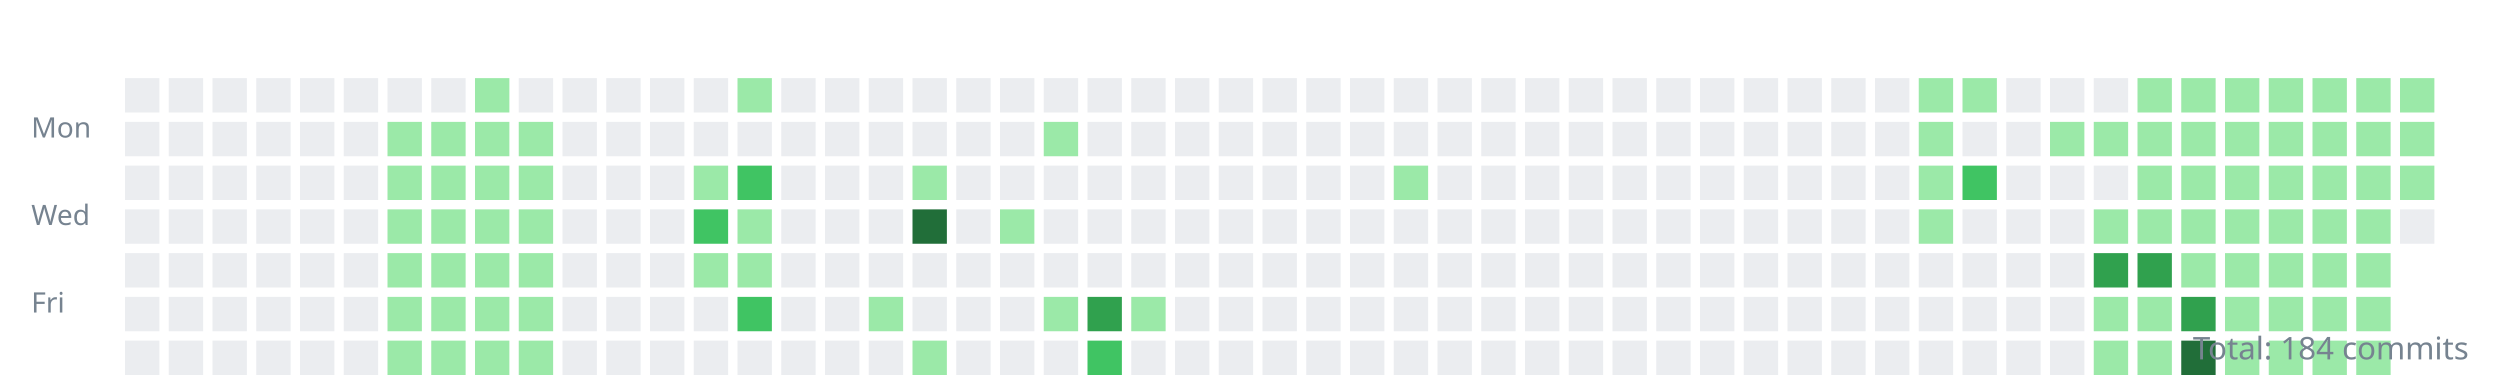
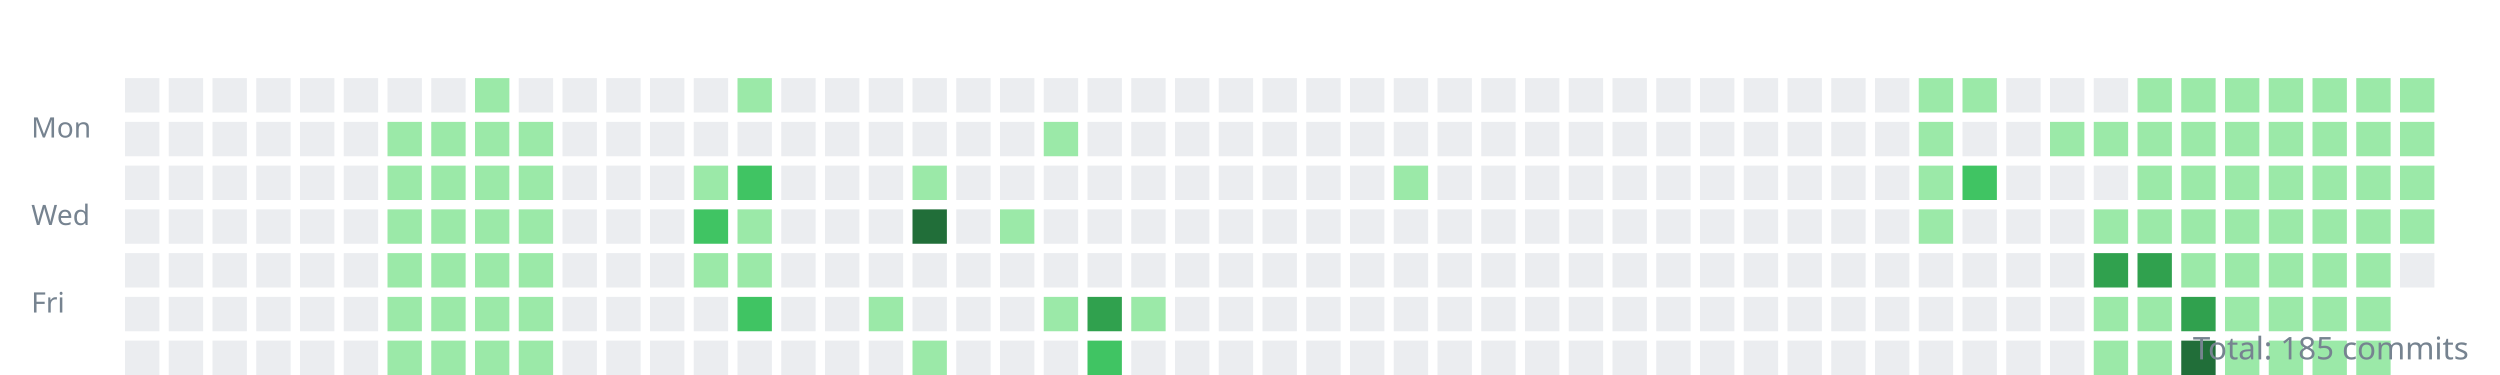
<svg xmlns="http://www.w3.org/2000/svg" width="800" height="120">
  <style>.day{outline:1px solid rgba(27,31,35,0.06);}text{font:9px sans-serif;fill:#768390;}</style>
  <g transform="translate(10,10)">
    <text y="34">Mon</text>
    <text y="62">Wed</text>
    <text y="90">Fri</text>
    <rect class="day" width="11" height="11" x="30" y="15" fill="#ebedf0" />
    <rect class="day" width="11" height="11" x="30" y="29" fill="#ebedf0" />
    <rect class="day" width="11" height="11" x="30" y="43" fill="#ebedf0" />
    <rect class="day" width="11" height="11" x="30" y="57" fill="#ebedf0" />
    <rect class="day" width="11" height="11" x="30" y="71" fill="#ebedf0" />
    <rect class="day" width="11" height="11" x="30" y="85" fill="#ebedf0" />
    <rect class="day" width="11" height="11" x="30" y="99" fill="#ebedf0" />
    <rect class="day" width="11" height="11" x="44" y="15" fill="#ebedf0" />
    <rect class="day" width="11" height="11" x="44" y="29" fill="#ebedf0" />
    <rect class="day" width="11" height="11" x="44" y="43" fill="#ebedf0" />
    <rect class="day" width="11" height="11" x="44" y="57" fill="#ebedf0" />
    <rect class="day" width="11" height="11" x="44" y="71" fill="#ebedf0" />
    <rect class="day" width="11" height="11" x="44" y="85" fill="#ebedf0" />
    <rect class="day" width="11" height="11" x="44" y="99" fill="#ebedf0" />
    <rect class="day" width="11" height="11" x="58" y="15" fill="#ebedf0" />
    <rect class="day" width="11" height="11" x="58" y="29" fill="#ebedf0" />
    <rect class="day" width="11" height="11" x="58" y="43" fill="#ebedf0" />
    <rect class="day" width="11" height="11" x="58" y="57" fill="#ebedf0" />
    <rect class="day" width="11" height="11" x="58" y="71" fill="#ebedf0" />
    <rect class="day" width="11" height="11" x="58" y="85" fill="#ebedf0" />
    <rect class="day" width="11" height="11" x="58" y="99" fill="#ebedf0" />
    <rect class="day" width="11" height="11" x="72" y="15" fill="#ebedf0" />
    <rect class="day" width="11" height="11" x="72" y="29" fill="#ebedf0" />
    <rect class="day" width="11" height="11" x="72" y="43" fill="#ebedf0" />
    <rect class="day" width="11" height="11" x="72" y="57" fill="#ebedf0" />
    <rect class="day" width="11" height="11" x="72" y="71" fill="#ebedf0" />
    <rect class="day" width="11" height="11" x="72" y="85" fill="#ebedf0" />
    <rect class="day" width="11" height="11" x="72" y="99" fill="#ebedf0" />
    <rect class="day" width="11" height="11" x="86" y="15" fill="#ebedf0" />
    <rect class="day" width="11" height="11" x="86" y="29" fill="#ebedf0" />
    <rect class="day" width="11" height="11" x="86" y="43" fill="#ebedf0" />
    <rect class="day" width="11" height="11" x="86" y="57" fill="#ebedf0" />
    <rect class="day" width="11" height="11" x="86" y="71" fill="#ebedf0" />
    <rect class="day" width="11" height="11" x="86" y="85" fill="#ebedf0" />
    <rect class="day" width="11" height="11" x="86" y="99" fill="#ebedf0" />
    <rect class="day" width="11" height="11" x="100" y="15" fill="#ebedf0" />
    <rect class="day" width="11" height="11" x="100" y="29" fill="#ebedf0" />
    <rect class="day" width="11" height="11" x="100" y="43" fill="#ebedf0" />
    <rect class="day" width="11" height="11" x="100" y="57" fill="#ebedf0" />
    <rect class="day" width="11" height="11" x="100" y="71" fill="#ebedf0" />
    <rect class="day" width="11" height="11" x="100" y="85" fill="#ebedf0" />
    <rect class="day" width="11" height="11" x="100" y="99" fill="#ebedf0" />
    <rect class="day" width="11" height="11" x="114" y="15" fill="#ebedf0" />
    <rect class="day" width="11" height="11" x="114" y="29" fill="#9be9a8" />
    <rect class="day" width="11" height="11" x="114" y="43" fill="#9be9a8" />
    <rect class="day" width="11" height="11" x="114" y="57" fill="#9be9a8" />
    <rect class="day" width="11" height="11" x="114" y="71" fill="#9be9a8" />
    <rect class="day" width="11" height="11" x="114" y="85" fill="#9be9a8" />
    <rect class="day" width="11" height="11" x="114" y="99" fill="#9be9a8" />
    <rect class="day" width="11" height="11" x="128" y="15" fill="#ebedf0" />
    <rect class="day" width="11" height="11" x="128" y="29" fill="#9be9a8" />
    <rect class="day" width="11" height="11" x="128" y="43" fill="#9be9a8" />
    <rect class="day" width="11" height="11" x="128" y="57" fill="#9be9a8" />
    <rect class="day" width="11" height="11" x="128" y="71" fill="#9be9a8" />
    <rect class="day" width="11" height="11" x="128" y="85" fill="#9be9a8" />
    <rect class="day" width="11" height="11" x="128" y="99" fill="#9be9a8" />
    <rect class="day" width="11" height="11" x="142" y="15" fill="#9be9a8" />
    <rect class="day" width="11" height="11" x="142" y="29" fill="#9be9a8" />
    <rect class="day" width="11" height="11" x="142" y="43" fill="#9be9a8" />
    <rect class="day" width="11" height="11" x="142" y="57" fill="#9be9a8" />
    <rect class="day" width="11" height="11" x="142" y="71" fill="#9be9a8" />
    <rect class="day" width="11" height="11" x="142" y="85" fill="#9be9a8" />
    <rect class="day" width="11" height="11" x="142" y="99" fill="#9be9a8" />
    <rect class="day" width="11" height="11" x="156" y="15" fill="#ebedf0" />
    <rect class="day" width="11" height="11" x="156" y="29" fill="#9be9a8" />
    <rect class="day" width="11" height="11" x="156" y="43" fill="#9be9a8" />
    <rect class="day" width="11" height="11" x="156" y="57" fill="#9be9a8" />
    <rect class="day" width="11" height="11" x="156" y="71" fill="#9be9a8" />
    <rect class="day" width="11" height="11" x="156" y="85" fill="#9be9a8" />
    <rect class="day" width="11" height="11" x="156" y="99" fill="#9be9a8" />
    <rect class="day" width="11" height="11" x="170" y="15" fill="#ebedf0" />
    <rect class="day" width="11" height="11" x="170" y="29" fill="#ebedf0" />
    <rect class="day" width="11" height="11" x="170" y="43" fill="#ebedf0" />
    <rect class="day" width="11" height="11" x="170" y="57" fill="#ebedf0" />
    <rect class="day" width="11" height="11" x="170" y="71" fill="#ebedf0" />
    <rect class="day" width="11" height="11" x="170" y="85" fill="#ebedf0" />
    <rect class="day" width="11" height="11" x="170" y="99" fill="#ebedf0" />
    <rect class="day" width="11" height="11" x="184" y="15" fill="#ebedf0" />
    <rect class="day" width="11" height="11" x="184" y="29" fill="#ebedf0" />
    <rect class="day" width="11" height="11" x="184" y="43" fill="#ebedf0" />
    <rect class="day" width="11" height="11" x="184" y="57" fill="#ebedf0" />
    <rect class="day" width="11" height="11" x="184" y="71" fill="#ebedf0" />
    <rect class="day" width="11" height="11" x="184" y="85" fill="#ebedf0" />
    <rect class="day" width="11" height="11" x="184" y="99" fill="#ebedf0" />
    <rect class="day" width="11" height="11" x="198" y="15" fill="#ebedf0" />
    <rect class="day" width="11" height="11" x="198" y="29" fill="#ebedf0" />
    <rect class="day" width="11" height="11" x="198" y="43" fill="#ebedf0" />
    <rect class="day" width="11" height="11" x="198" y="57" fill="#ebedf0" />
    <rect class="day" width="11" height="11" x="198" y="71" fill="#ebedf0" />
    <rect class="day" width="11" height="11" x="198" y="85" fill="#ebedf0" />
    <rect class="day" width="11" height="11" x="198" y="99" fill="#ebedf0" />
    <rect class="day" width="11" height="11" x="212" y="15" fill="#ebedf0" />
    <rect class="day" width="11" height="11" x="212" y="29" fill="#ebedf0" />
    <rect class="day" width="11" height="11" x="212" y="43" fill="#9be9a8" />
    <rect class="day" width="11" height="11" x="212" y="57" fill="#40c463" />
    <rect class="day" width="11" height="11" x="212" y="71" fill="#9be9a8" />
    <rect class="day" width="11" height="11" x="212" y="85" fill="#ebedf0" />
    <rect class="day" width="11" height="11" x="212" y="99" fill="#ebedf0" />
    <rect class="day" width="11" height="11" x="226" y="15" fill="#9be9a8" />
    <rect class="day" width="11" height="11" x="226" y="29" fill="#ebedf0" />
    <rect class="day" width="11" height="11" x="226" y="43" fill="#40c463" />
    <rect class="day" width="11" height="11" x="226" y="57" fill="#9be9a8" />
    <rect class="day" width="11" height="11" x="226" y="71" fill="#9be9a8" />
    <rect class="day" width="11" height="11" x="226" y="85" fill="#40c463" />
    <rect class="day" width="11" height="11" x="226" y="99" fill="#ebedf0" />
    <rect class="day" width="11" height="11" x="240" y="15" fill="#ebedf0" />
    <rect class="day" width="11" height="11" x="240" y="29" fill="#ebedf0" />
    <rect class="day" width="11" height="11" x="240" y="43" fill="#ebedf0" />
    <rect class="day" width="11" height="11" x="240" y="57" fill="#ebedf0" />
    <rect class="day" width="11" height="11" x="240" y="71" fill="#ebedf0" />
    <rect class="day" width="11" height="11" x="240" y="85" fill="#ebedf0" />
    <rect class="day" width="11" height="11" x="240" y="99" fill="#ebedf0" />
    <rect class="day" width="11" height="11" x="254" y="15" fill="#ebedf0" />
    <rect class="day" width="11" height="11" x="254" y="29" fill="#ebedf0" />
    <rect class="day" width="11" height="11" x="254" y="43" fill="#ebedf0" />
    <rect class="day" width="11" height="11" x="254" y="57" fill="#ebedf0" />
    <rect class="day" width="11" height="11" x="254" y="71" fill="#ebedf0" />
    <rect class="day" width="11" height="11" x="254" y="85" fill="#ebedf0" />
    <rect class="day" width="11" height="11" x="254" y="99" fill="#ebedf0" />
    <rect class="day" width="11" height="11" x="268" y="15" fill="#ebedf0" />
    <rect class="day" width="11" height="11" x="268" y="29" fill="#ebedf0" />
    <rect class="day" width="11" height="11" x="268" y="43" fill="#ebedf0" />
    <rect class="day" width="11" height="11" x="268" y="57" fill="#ebedf0" />
    <rect class="day" width="11" height="11" x="268" y="71" fill="#ebedf0" />
    <rect class="day" width="11" height="11" x="268" y="85" fill="#9be9a8" />
    <rect class="day" width="11" height="11" x="268" y="99" fill="#ebedf0" />
    <rect class="day" width="11" height="11" x="282" y="15" fill="#ebedf0" />
    <rect class="day" width="11" height="11" x="282" y="29" fill="#ebedf0" />
    <rect class="day" width="11" height="11" x="282" y="43" fill="#9be9a8" />
    <rect class="day" width="11" height="11" x="282" y="57" fill="#216e39" />
    <rect class="day" width="11" height="11" x="282" y="71" fill="#ebedf0" />
    <rect class="day" width="11" height="11" x="282" y="85" fill="#ebedf0" />
    <rect class="day" width="11" height="11" x="282" y="99" fill="#9be9a8" />
    <rect class="day" width="11" height="11" x="296" y="15" fill="#ebedf0" />
    <rect class="day" width="11" height="11" x="296" y="29" fill="#ebedf0" />
    <rect class="day" width="11" height="11" x="296" y="43" fill="#ebedf0" />
    <rect class="day" width="11" height="11" x="296" y="57" fill="#ebedf0" />
    <rect class="day" width="11" height="11" x="296" y="71" fill="#ebedf0" />
    <rect class="day" width="11" height="11" x="296" y="85" fill="#ebedf0" />
    <rect class="day" width="11" height="11" x="296" y="99" fill="#ebedf0" />
    <rect class="day" width="11" height="11" x="310" y="15" fill="#ebedf0" />
    <rect class="day" width="11" height="11" x="310" y="29" fill="#ebedf0" />
    <rect class="day" width="11" height="11" x="310" y="43" fill="#ebedf0" />
    <rect class="day" width="11" height="11" x="310" y="57" fill="#9be9a8" />
    <rect class="day" width="11" height="11" x="310" y="71" fill="#ebedf0" />
    <rect class="day" width="11" height="11" x="310" y="85" fill="#ebedf0" />
    <rect class="day" width="11" height="11" x="310" y="99" fill="#ebedf0" />
    <rect class="day" width="11" height="11" x="324" y="15" fill="#ebedf0" />
    <rect class="day" width="11" height="11" x="324" y="29" fill="#9be9a8" />
    <rect class="day" width="11" height="11" x="324" y="43" fill="#ebedf0" />
    <rect class="day" width="11" height="11" x="324" y="57" fill="#ebedf0" />
    <rect class="day" width="11" height="11" x="324" y="71" fill="#ebedf0" />
    <rect class="day" width="11" height="11" x="324" y="85" fill="#9be9a8" />
    <rect class="day" width="11" height="11" x="324" y="99" fill="#ebedf0" />
    <rect class="day" width="11" height="11" x="338" y="15" fill="#ebedf0" />
    <rect class="day" width="11" height="11" x="338" y="29" fill="#ebedf0" />
    <rect class="day" width="11" height="11" x="338" y="43" fill="#ebedf0" />
    <rect class="day" width="11" height="11" x="338" y="57" fill="#ebedf0" />
    <rect class="day" width="11" height="11" x="338" y="71" fill="#ebedf0" />
    <rect class="day" width="11" height="11" x="338" y="85" fill="#30a14e" />
    <rect class="day" width="11" height="11" x="338" y="99" fill="#40c463" />
    <rect class="day" width="11" height="11" x="352" y="15" fill="#ebedf0" />
    <rect class="day" width="11" height="11" x="352" y="29" fill="#ebedf0" />
    <rect class="day" width="11" height="11" x="352" y="43" fill="#ebedf0" />
    <rect class="day" width="11" height="11" x="352" y="57" fill="#ebedf0" />
    <rect class="day" width="11" height="11" x="352" y="71" fill="#ebedf0" />
    <rect class="day" width="11" height="11" x="352" y="85" fill="#9be9a8" />
    <rect class="day" width="11" height="11" x="352" y="99" fill="#ebedf0" />
    <rect class="day" width="11" height="11" x="366" y="15" fill="#ebedf0" />
    <rect class="day" width="11" height="11" x="366" y="29" fill="#ebedf0" />
    <rect class="day" width="11" height="11" x="366" y="43" fill="#ebedf0" />
    <rect class="day" width="11" height="11" x="366" y="57" fill="#ebedf0" />
    <rect class="day" width="11" height="11" x="366" y="71" fill="#ebedf0" />
    <rect class="day" width="11" height="11" x="366" y="85" fill="#ebedf0" />
    <rect class="day" width="11" height="11" x="366" y="99" fill="#ebedf0" />
    <rect class="day" width="11" height="11" x="380" y="15" fill="#ebedf0" />
    <rect class="day" width="11" height="11" x="380" y="29" fill="#ebedf0" />
    <rect class="day" width="11" height="11" x="380" y="43" fill="#ebedf0" />
    <rect class="day" width="11" height="11" x="380" y="57" fill="#ebedf0" />
    <rect class="day" width="11" height="11" x="380" y="71" fill="#ebedf0" />
    <rect class="day" width="11" height="11" x="380" y="85" fill="#ebedf0" />
    <rect class="day" width="11" height="11" x="380" y="99" fill="#ebedf0" />
    <rect class="day" width="11" height="11" x="394" y="15" fill="#ebedf0" />
    <rect class="day" width="11" height="11" x="394" y="29" fill="#ebedf0" />
    <rect class="day" width="11" height="11" x="394" y="43" fill="#ebedf0" />
    <rect class="day" width="11" height="11" x="394" y="57" fill="#ebedf0" />
    <rect class="day" width="11" height="11" x="394" y="71" fill="#ebedf0" />
    <rect class="day" width="11" height="11" x="394" y="85" fill="#ebedf0" />
    <rect class="day" width="11" height="11" x="394" y="99" fill="#ebedf0" />
    <rect class="day" width="11" height="11" x="408" y="15" fill="#ebedf0" />
    <rect class="day" width="11" height="11" x="408" y="29" fill="#ebedf0" />
    <rect class="day" width="11" height="11" x="408" y="43" fill="#ebedf0" />
    <rect class="day" width="11" height="11" x="408" y="57" fill="#ebedf0" />
    <rect class="day" width="11" height="11" x="408" y="71" fill="#ebedf0" />
    <rect class="day" width="11" height="11" x="408" y="85" fill="#ebedf0" />
    <rect class="day" width="11" height="11" x="408" y="99" fill="#ebedf0" />
    <rect class="day" width="11" height="11" x="422" y="15" fill="#ebedf0" />
    <rect class="day" width="11" height="11" x="422" y="29" fill="#ebedf0" />
    <rect class="day" width="11" height="11" x="422" y="43" fill="#ebedf0" />
    <rect class="day" width="11" height="11" x="422" y="57" fill="#ebedf0" />
    <rect class="day" width="11" height="11" x="422" y="71" fill="#ebedf0" />
    <rect class="day" width="11" height="11" x="422" y="85" fill="#ebedf0" />
    <rect class="day" width="11" height="11" x="422" y="99" fill="#ebedf0" />
    <rect class="day" width="11" height="11" x="436" y="15" fill="#ebedf0" />
    <rect class="day" width="11" height="11" x="436" y="29" fill="#ebedf0" />
    <rect class="day" width="11" height="11" x="436" y="43" fill="#9be9a8" />
    <rect class="day" width="11" height="11" x="436" y="57" fill="#ebedf0" />
    <rect class="day" width="11" height="11" x="436" y="71" fill="#ebedf0" />
    <rect class="day" width="11" height="11" x="436" y="85" fill="#ebedf0" />
    <rect class="day" width="11" height="11" x="436" y="99" fill="#ebedf0" />
    <rect class="day" width="11" height="11" x="450" y="15" fill="#ebedf0" />
    <rect class="day" width="11" height="11" x="450" y="29" fill="#ebedf0" />
    <rect class="day" width="11" height="11" x="450" y="43" fill="#ebedf0" />
    <rect class="day" width="11" height="11" x="450" y="57" fill="#ebedf0" />
    <rect class="day" width="11" height="11" x="450" y="71" fill="#ebedf0" />
    <rect class="day" width="11" height="11" x="450" y="85" fill="#ebedf0" />
    <rect class="day" width="11" height="11" x="450" y="99" fill="#ebedf0" />
    <rect class="day" width="11" height="11" x="464" y="15" fill="#ebedf0" />
    <rect class="day" width="11" height="11" x="464" y="29" fill="#ebedf0" />
    <rect class="day" width="11" height="11" x="464" y="43" fill="#ebedf0" />
    <rect class="day" width="11" height="11" x="464" y="57" fill="#ebedf0" />
    <rect class="day" width="11" height="11" x="464" y="71" fill="#ebedf0" />
    <rect class="day" width="11" height="11" x="464" y="85" fill="#ebedf0" />
    <rect class="day" width="11" height="11" x="464" y="99" fill="#ebedf0" />
    <rect class="day" width="11" height="11" x="478" y="15" fill="#ebedf0" />
    <rect class="day" width="11" height="11" x="478" y="29" fill="#ebedf0" />
    <rect class="day" width="11" height="11" x="478" y="43" fill="#ebedf0" />
    <rect class="day" width="11" height="11" x="478" y="57" fill="#ebedf0" />
    <rect class="day" width="11" height="11" x="478" y="71" fill="#ebedf0" />
    <rect class="day" width="11" height="11" x="478" y="85" fill="#ebedf0" />
    <rect class="day" width="11" height="11" x="478" y="99" fill="#ebedf0" />
    <rect class="day" width="11" height="11" x="492" y="15" fill="#ebedf0" />
    <rect class="day" width="11" height="11" x="492" y="29" fill="#ebedf0" />
    <rect class="day" width="11" height="11" x="492" y="43" fill="#ebedf0" />
    <rect class="day" width="11" height="11" x="492" y="57" fill="#ebedf0" />
    <rect class="day" width="11" height="11" x="492" y="71" fill="#ebedf0" />
    <rect class="day" width="11" height="11" x="492" y="85" fill="#ebedf0" />
    <rect class="day" width="11" height="11" x="492" y="99" fill="#ebedf0" />
    <rect class="day" width="11" height="11" x="506" y="15" fill="#ebedf0" />
    <rect class="day" width="11" height="11" x="506" y="29" fill="#ebedf0" />
    <rect class="day" width="11" height="11" x="506" y="43" fill="#ebedf0" />
    <rect class="day" width="11" height="11" x="506" y="57" fill="#ebedf0" />
    <rect class="day" width="11" height="11" x="506" y="71" fill="#ebedf0" />
    <rect class="day" width="11" height="11" x="506" y="85" fill="#ebedf0" />
    <rect class="day" width="11" height="11" x="506" y="99" fill="#ebedf0" />
    <rect class="day" width="11" height="11" x="520" y="15" fill="#ebedf0" />
    <rect class="day" width="11" height="11" x="520" y="29" fill="#ebedf0" />
    <rect class="day" width="11" height="11" x="520" y="43" fill="#ebedf0" />
    <rect class="day" width="11" height="11" x="520" y="57" fill="#ebedf0" />
    <rect class="day" width="11" height="11" x="520" y="71" fill="#ebedf0" />
    <rect class="day" width="11" height="11" x="520" y="85" fill="#ebedf0" />
    <rect class="day" width="11" height="11" x="520" y="99" fill="#ebedf0" />
    <rect class="day" width="11" height="11" x="534" y="15" fill="#ebedf0" />
    <rect class="day" width="11" height="11" x="534" y="29" fill="#ebedf0" />
    <rect class="day" width="11" height="11" x="534" y="43" fill="#ebedf0" />
    <rect class="day" width="11" height="11" x="534" y="57" fill="#ebedf0" />
    <rect class="day" width="11" height="11" x="534" y="71" fill="#ebedf0" />
    <rect class="day" width="11" height="11" x="534" y="85" fill="#ebedf0" />
    <rect class="day" width="11" height="11" x="534" y="99" fill="#ebedf0" />
    <rect class="day" width="11" height="11" x="548" y="15" fill="#ebedf0" />
    <rect class="day" width="11" height="11" x="548" y="29" fill="#ebedf0" />
    <rect class="day" width="11" height="11" x="548" y="43" fill="#ebedf0" />
    <rect class="day" width="11" height="11" x="548" y="57" fill="#ebedf0" />
    <rect class="day" width="11" height="11" x="548" y="71" fill="#ebedf0" />
    <rect class="day" width="11" height="11" x="548" y="85" fill="#ebedf0" />
    <rect class="day" width="11" height="11" x="548" y="99" fill="#ebedf0" />
    <rect class="day" width="11" height="11" x="562" y="15" fill="#ebedf0" />
    <rect class="day" width="11" height="11" x="562" y="29" fill="#ebedf0" />
    <rect class="day" width="11" height="11" x="562" y="43" fill="#ebedf0" />
    <rect class="day" width="11" height="11" x="562" y="57" fill="#ebedf0" />
    <rect class="day" width="11" height="11" x="562" y="71" fill="#ebedf0" />
    <rect class="day" width="11" height="11" x="562" y="85" fill="#ebedf0" />
    <rect class="day" width="11" height="11" x="562" y="99" fill="#ebedf0" />
    <rect class="day" width="11" height="11" x="576" y="15" fill="#ebedf0" />
    <rect class="day" width="11" height="11" x="576" y="29" fill="#ebedf0" />
    <rect class="day" width="11" height="11" x="576" y="43" fill="#ebedf0" />
    <rect class="day" width="11" height="11" x="576" y="57" fill="#ebedf0" />
    <rect class="day" width="11" height="11" x="576" y="71" fill="#ebedf0" />
    <rect class="day" width="11" height="11" x="576" y="85" fill="#ebedf0" />
    <rect class="day" width="11" height="11" x="576" y="99" fill="#ebedf0" />
    <rect class="day" width="11" height="11" x="590" y="15" fill="#ebedf0" />
    <rect class="day" width="11" height="11" x="590" y="29" fill="#ebedf0" />
    <rect class="day" width="11" height="11" x="590" y="43" fill="#ebedf0" />
    <rect class="day" width="11" height="11" x="590" y="57" fill="#ebedf0" />
    <rect class="day" width="11" height="11" x="590" y="71" fill="#ebedf0" />
    <rect class="day" width="11" height="11" x="590" y="85" fill="#ebedf0" />
    <rect class="day" width="11" height="11" x="590" y="99" fill="#ebedf0" />
    <rect class="day" width="11" height="11" x="604" y="15" fill="#9be9a8" />
    <rect class="day" width="11" height="11" x="604" y="29" fill="#9be9a8" />
    <rect class="day" width="11" height="11" x="604" y="43" fill="#9be9a8" />
    <rect class="day" width="11" height="11" x="604" y="57" fill="#9be9a8" />
    <rect class="day" width="11" height="11" x="604" y="71" fill="#ebedf0" />
    <rect class="day" width="11" height="11" x="604" y="85" fill="#ebedf0" />
    <rect class="day" width="11" height="11" x="604" y="99" fill="#ebedf0" />
    <rect class="day" width="11" height="11" x="618" y="15" fill="#9be9a8" />
    <rect class="day" width="11" height="11" x="618" y="29" fill="#ebedf0" />
    <rect class="day" width="11" height="11" x="618" y="43" fill="#40c463" />
    <rect class="day" width="11" height="11" x="618" y="57" fill="#ebedf0" />
    <rect class="day" width="11" height="11" x="618" y="71" fill="#ebedf0" />
    <rect class="day" width="11" height="11" x="618" y="85" fill="#ebedf0" />
    <rect class="day" width="11" height="11" x="618" y="99" fill="#ebedf0" />
    <rect class="day" width="11" height="11" x="632" y="15" fill="#ebedf0" />
    <rect class="day" width="11" height="11" x="632" y="29" fill="#ebedf0" />
    <rect class="day" width="11" height="11" x="632" y="43" fill="#ebedf0" />
    <rect class="day" width="11" height="11" x="632" y="57" fill="#ebedf0" />
    <rect class="day" width="11" height="11" x="632" y="71" fill="#ebedf0" />
    <rect class="day" width="11" height="11" x="632" y="85" fill="#ebedf0" />
    <rect class="day" width="11" height="11" x="632" y="99" fill="#ebedf0" />
    <rect class="day" width="11" height="11" x="646" y="15" fill="#ebedf0" />
    <rect class="day" width="11" height="11" x="646" y="29" fill="#9be9a8" />
    <rect class="day" width="11" height="11" x="646" y="43" fill="#ebedf0" />
    <rect class="day" width="11" height="11" x="646" y="57" fill="#ebedf0" />
    <rect class="day" width="11" height="11" x="646" y="71" fill="#ebedf0" />
    <rect class="day" width="11" height="11" x="646" y="85" fill="#ebedf0" />
    <rect class="day" width="11" height="11" x="646" y="99" fill="#ebedf0" />
    <rect class="day" width="11" height="11" x="660" y="15" fill="#ebedf0" />
    <rect class="day" width="11" height="11" x="660" y="29" fill="#9be9a8" />
    <rect class="day" width="11" height="11" x="660" y="43" fill="#ebedf0" />
    <rect class="day" width="11" height="11" x="660" y="57" fill="#9be9a8" />
    <rect class="day" width="11" height="11" x="660" y="71" fill="#30a14e" />
    <rect class="day" width="11" height="11" x="660" y="85" fill="#9be9a8" />
    <rect class="day" width="11" height="11" x="660" y="99" fill="#9be9a8" />
    <rect class="day" width="11" height="11" x="674" y="15" fill="#9be9a8" />
    <rect class="day" width="11" height="11" x="674" y="29" fill="#9be9a8" />
    <rect class="day" width="11" height="11" x="674" y="43" fill="#9be9a8" />
    <rect class="day" width="11" height="11" x="674" y="57" fill="#9be9a8" />
    <rect class="day" width="11" height="11" x="674" y="71" fill="#30a14e" />
    <rect class="day" width="11" height="11" x="674" y="85" fill="#9be9a8" />
    <rect class="day" width="11" height="11" x="674" y="99" fill="#9be9a8" />
    <rect class="day" width="11" height="11" x="688" y="15" fill="#9be9a8" />
    <rect class="day" width="11" height="11" x="688" y="29" fill="#9be9a8" />
    <rect class="day" width="11" height="11" x="688" y="43" fill="#9be9a8" />
    <rect class="day" width="11" height="11" x="688" y="57" fill="#9be9a8" />
    <rect class="day" width="11" height="11" x="688" y="71" fill="#9be9a8" />
    <rect class="day" width="11" height="11" x="688" y="85" fill="#30a14e" />
    <rect class="day" width="11" height="11" x="688" y="99" fill="#216e39" />
    <rect class="day" width="11" height="11" x="702" y="15" fill="#9be9a8" />
    <rect class="day" width="11" height="11" x="702" y="29" fill="#9be9a8" />
    <rect class="day" width="11" height="11" x="702" y="43" fill="#9be9a8" />
    <rect class="day" width="11" height="11" x="702" y="57" fill="#9be9a8" />
    <rect class="day" width="11" height="11" x="702" y="71" fill="#9be9a8" />
    <rect class="day" width="11" height="11" x="702" y="85" fill="#9be9a8" />
    <rect class="day" width="11" height="11" x="702" y="99" fill="#9be9a8" />
    <rect class="day" width="11" height="11" x="716" y="15" fill="#9be9a8" />
    <rect class="day" width="11" height="11" x="716" y="29" fill="#9be9a8" />
    <rect class="day" width="11" height="11" x="716" y="43" fill="#9be9a8" />
    <rect class="day" width="11" height="11" x="716" y="57" fill="#9be9a8" />
    <rect class="day" width="11" height="11" x="716" y="71" fill="#9be9a8" />
    <rect class="day" width="11" height="11" x="716" y="85" fill="#9be9a8" />
    <rect class="day" width="11" height="11" x="716" y="99" fill="#9be9a8" />
    <rect class="day" width="11" height="11" x="730" y="15" fill="#9be9a8" />
    <rect class="day" width="11" height="11" x="730" y="29" fill="#9be9a8" />
    <rect class="day" width="11" height="11" x="730" y="43" fill="#9be9a8" />
    <rect class="day" width="11" height="11" x="730" y="57" fill="#9be9a8" />
    <rect class="day" width="11" height="11" x="730" y="71" fill="#9be9a8" />
    <rect class="day" width="11" height="11" x="730" y="85" fill="#9be9a8" />
    <rect class="day" width="11" height="11" x="730" y="99" fill="#9be9a8" />
    <rect class="day" width="11" height="11" x="744" y="15" fill="#9be9a8" />
    <rect class="day" width="11" height="11" x="744" y="29" fill="#9be9a8" />
    <rect class="day" width="11" height="11" x="744" y="43" fill="#9be9a8" />
    <rect class="day" width="11" height="11" x="744" y="57" fill="#9be9a8" />
    <rect class="day" width="11" height="11" x="744" y="71" fill="#9be9a8" />
    <rect class="day" width="11" height="11" x="744" y="85" fill="#9be9a8" />
    <rect class="day" width="11" height="11" x="744" y="99" fill="#9be9a8" />
    <rect class="day" width="11" height="11" x="758" y="15" fill="#9be9a8" />
    <rect class="day" width="11" height="11" x="758" y="29" fill="#9be9a8" />
    <rect class="day" width="11" height="11" x="758" y="43" fill="#9be9a8" />
-     <rect class="day" width="11" height="11" x="758" y="57" fill="#ebedf0" />
+     <rect class="day" width="11" height="11" x="758" y="57" fill="#9be9a8" />
+     <rect class="day" width="11" height="11" x="758" y="71" fill="#ebedf0" />
  </g>
-   <text x="790" y="115" text-anchor="end" style="font-size:10px">Total: 184 commits</text>
+   <text x="790" y="115" text-anchor="end" style="font-size:10px">Total: 185 commits</text>
</svg>
